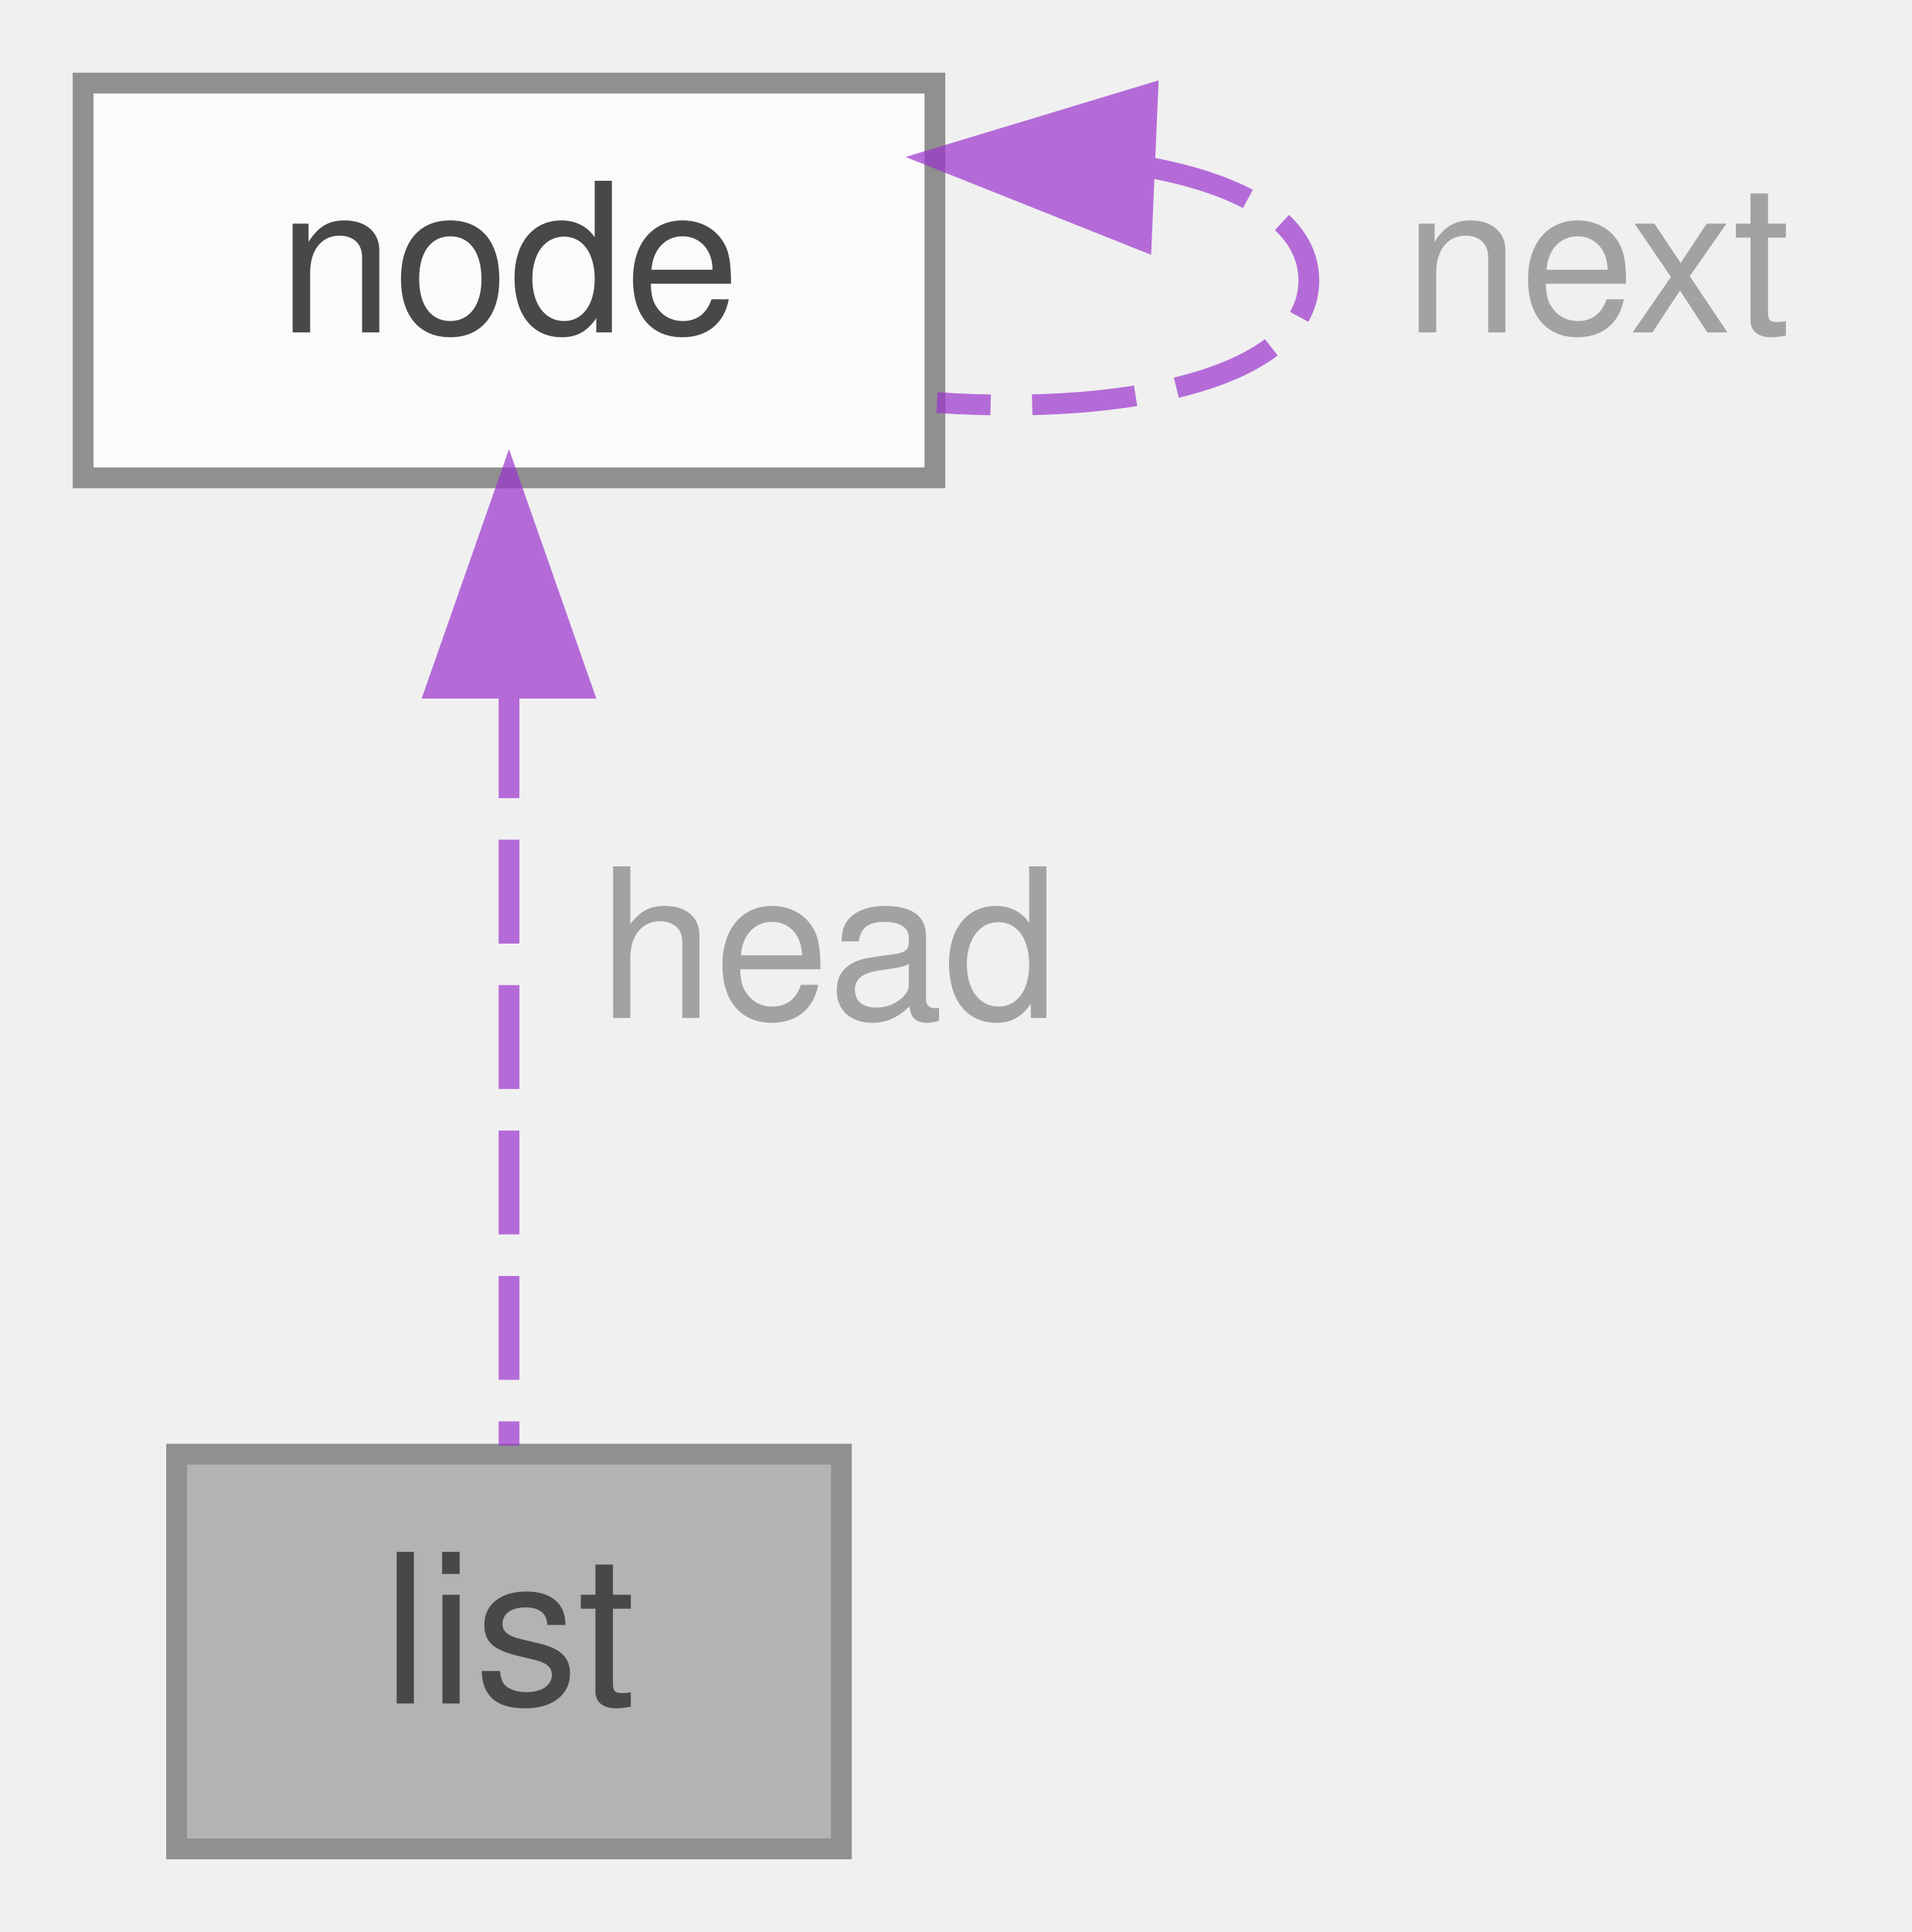
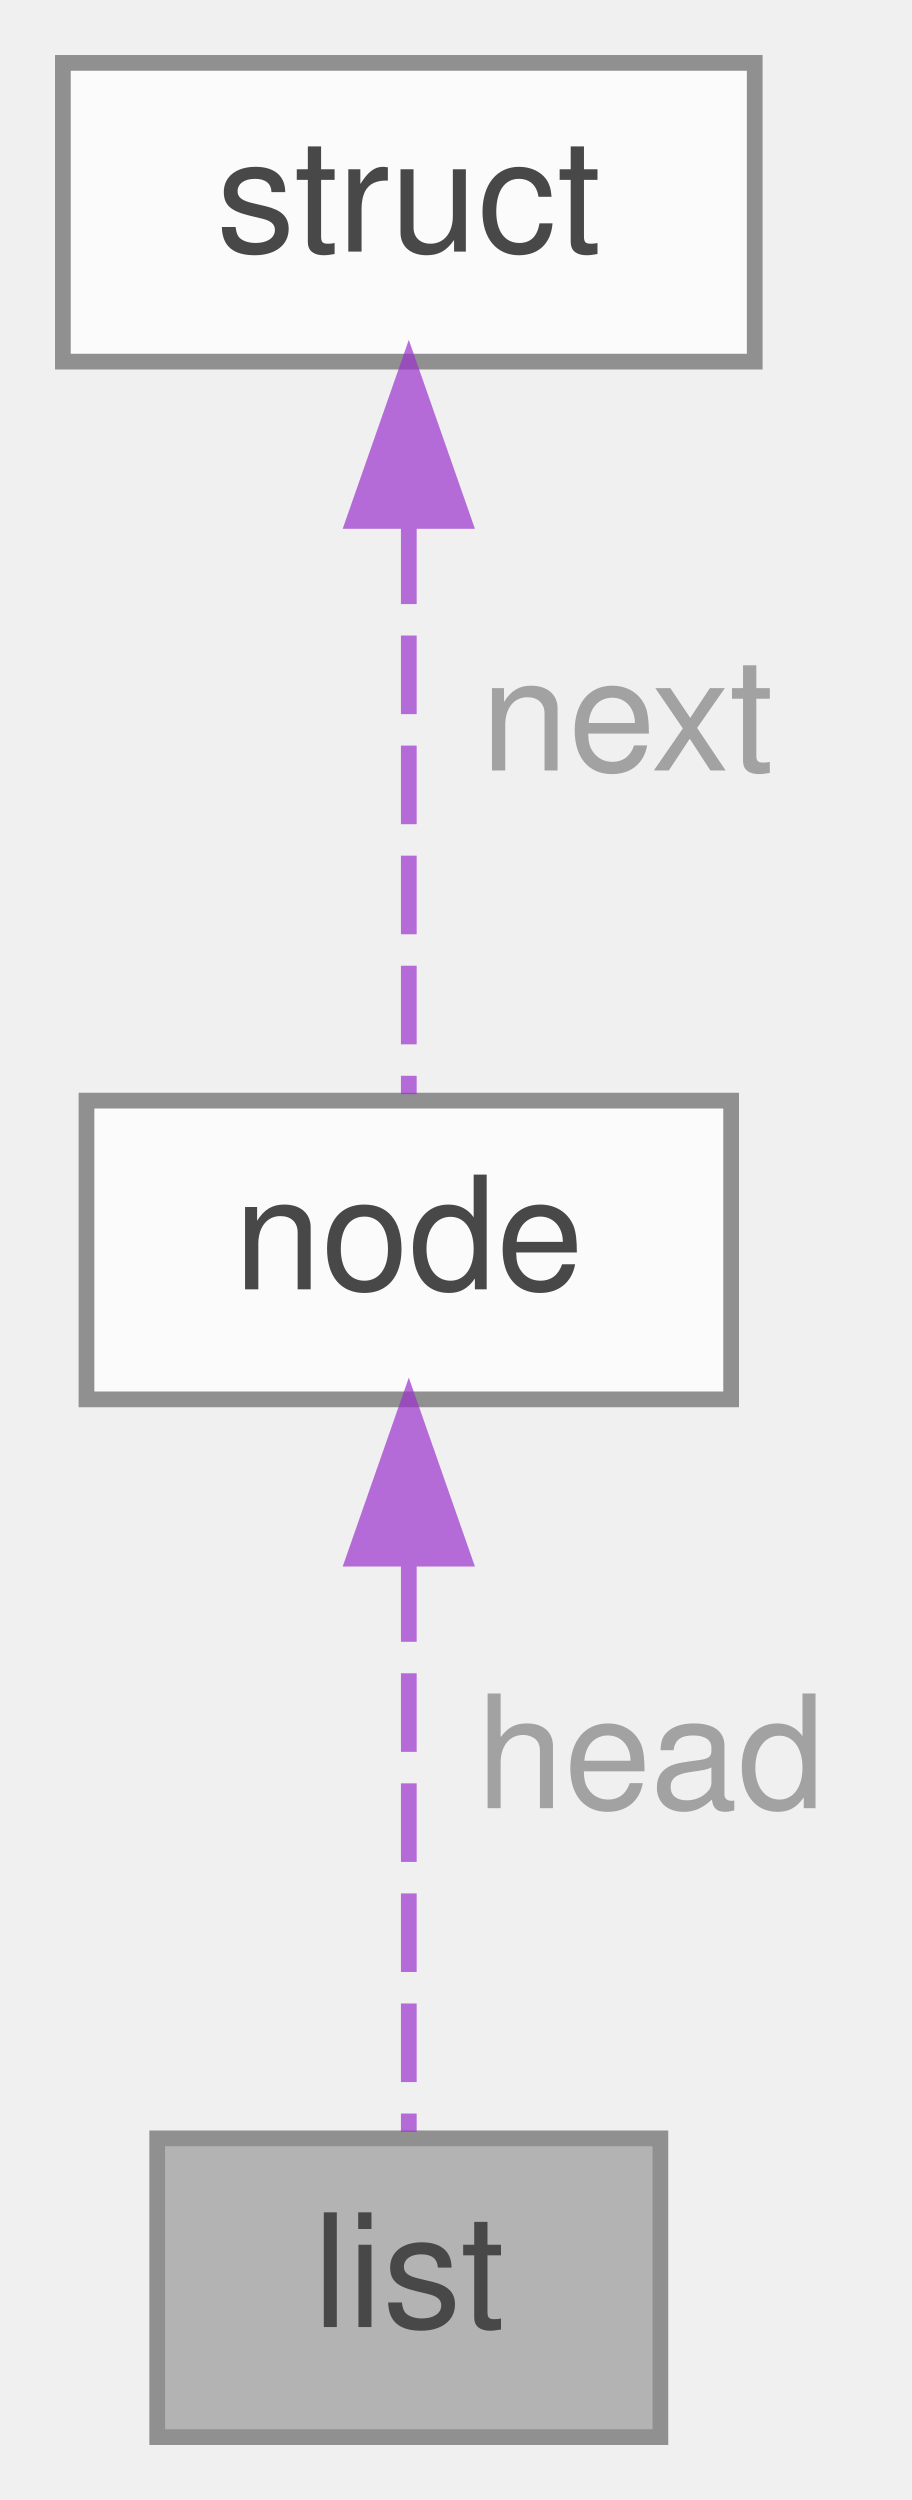
- <svg xmlns="http://www.w3.org/2000/svg" xmlns:xlink="http://www.w3.org/1999/xlink" width="92pt" height="93pt" viewBox="0.00 0.00 92.00 93.00">
+ <svg xmlns="http://www.w3.org/2000/svg" xmlns:xlink="http://www.w3.org/1999/xlink" width="58pt" height="159pt" viewBox="0.00 0.00 58.00 159.00">
  <svg id="main" version="1.1" xml:space="preserve">
    <style type="text/css">
.node, .edge {opacity: 0.7;}
.node.selected, .edge.selected {opacity: 1;}
.edge:hover path { stroke: red; }
.edge:hover polygon { stroke: red; fill: red; }
</style>
    <svg id="graph" class="graph">
-       <g id="graph0" class="graph" transform="scale(1 1) rotate(0) translate(4 89)">
+       <g id="graph0" class="graph" transform="scale(1 1) rotate(0) translate(4 155)">
        <g id="Node000001" class="node">
          <g id="a_Node000001">
            <a xlink:title="Head of a generic C-style linked list.">
-               <polygon fill="#999999" stroke="#666666" points="36.5,-19 4.5,-19 4.5,0 36.5,0 36.5,-19" />
-               <text text-anchor="middle" x="20.5" y="-7" font-family="Helvetica,sans-Serif" font-size="10.00">list</text>
+               <polygon fill="#999999" stroke="#666666" points="38,-19 6,-19 6,0 38,0 38,-19" />
+               <text text-anchor="middle" x="22" y="-7" font-family="Helvetica,sans-Serif" font-size="10.00">list</text>
            </a>
          </g>
        </g>
        <g id="Node000002" class="node">
          <g id="a_Node000002">
            <a xlink:href="variables_8h.html#structnode" target="_top" xlink:title="A generic C-style linked list node for integers.">
-               <polygon fill="white" stroke="#666666" points="41,-85 0,-85 0,-66 41,-66 41,-85" />
-               <text text-anchor="middle" x="20.5" y="-73" font-family="Helvetica,sans-Serif" font-size="10.00">node</text>
+               <polygon fill="white" stroke="#666666" points="42.5,-85 1.5,-85 1.5,-66 42.5,-66 42.5,-85" />
+               <text text-anchor="middle" x="22" y="-73" font-family="Helvetica,sans-Serif" font-size="10.00">node</text>
            </a>
          </g>
        </g>
        <g id="edge1_Node000001_Node000002" class="edge">
          <g id="a_edge1_Node000001_Node000002">
            <a xlink:title=" ">
-               <path fill="none" stroke="#9a32cd" stroke-dasharray="5,2" d="M20.5,-55.58C20.5,-43.63 20.5,-28.72 20.5,-19.41" />
-               <polygon fill="#9a32cd" stroke="#9a32cd" points="17,-55.87 20.5,-65.87 24,-55.87 17,-55.87" />
+               <path fill="none" stroke="#9a32cd" stroke-dasharray="5,2" d="M22,-55.58C22,-43.63 22,-28.72 22,-19.41" />
+               <polygon fill="#9a32cd" stroke="#9a32cd" points="18.5,-55.87 22,-65.87 25.5,-55.87 18.5,-55.87" />
            </a>
          </g>
-           <text text-anchor="middle" x="34.5" y="-40" font-family="Helvetica,sans-Serif" font-size="10.00" fill="grey"> head</text>
+           <text text-anchor="middle" x="36" y="-40" font-family="Helvetica,sans-Serif" font-size="10.00" fill="grey"> head</text>
        </g>
-         <g id="edge2_Node000002_Node000002" class="edge">
-           <g id="a_edge2_Node000002_Node000002">
+         <g id="Node000003" class="node">
+           <g id="a_Node000003">
            <a xlink:title=" ">
-               <path fill="none" stroke="#9a32cd" stroke-dasharray="5,2" d="M51.32,-80.94C55.9,-80.09 59,-78.28 59,-75.5 59,-70.94 50.65,-68.98 41.1,-69.62" />
-               <polygon fill="#9a32cd" stroke="#9a32cd" points="50.94,-77.46 41.1,-81.38 51.24,-84.45 50.94,-77.46" />
+               <polygon fill="white" stroke="#666666" points="44,-151 0,-151 0,-132 44,-132 44,-151" />
+               <text text-anchor="middle" x="22" y="-139" font-family="Helvetica,sans-Serif" font-size="10.00">struct</text>
            </a>
          </g>
-           <text text-anchor="middle" x="71.5" y="-73" font-family="Helvetica,sans-Serif" font-size="10.00" fill="grey"> next</text>
+         </g>
+         <g id="edge2_Node000002_Node000003" class="edge">
+           <g id="a_edge2_Node000002_Node000003">
+             <a xlink:title=" ">
+               <path fill="none" stroke="#9a32cd" stroke-dasharray="5,2" d="M22,-121.58C22,-109.63 22,-94.72 22,-85.41" />
+               <polygon fill="#9a32cd" stroke="#9a32cd" points="18.5,-121.87 22,-131.87 25.5,-121.87 18.5,-121.87" />
+             </a>
+           </g>
+           <text text-anchor="middle" x="34.5" y="-106" font-family="Helvetica,sans-Serif" font-size="10.00" fill="grey"> next</text>
        </g>
      </g>
    </svg>
  </svg>
  <style type="text/css">

[data-mouse-over-selected='false'] { opacity: 0.7; }
[data-mouse-over-selected='true']  { opacity: 1.0; }

</style>
</svg>
